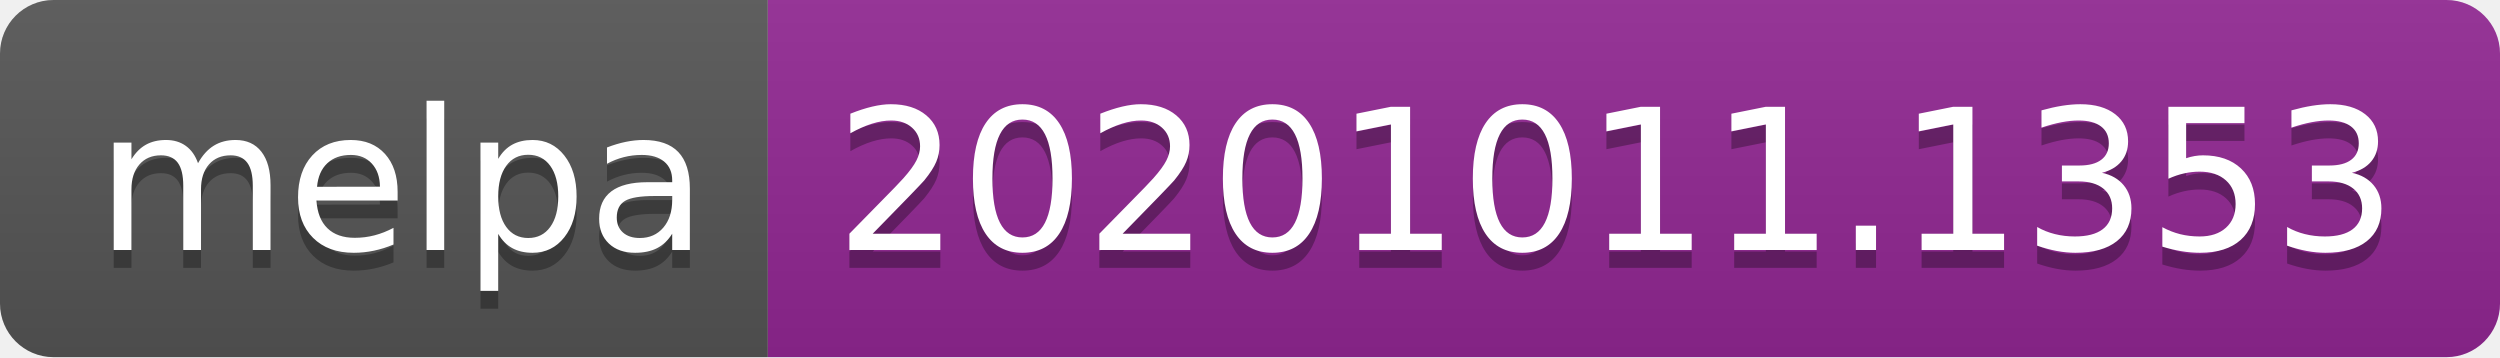
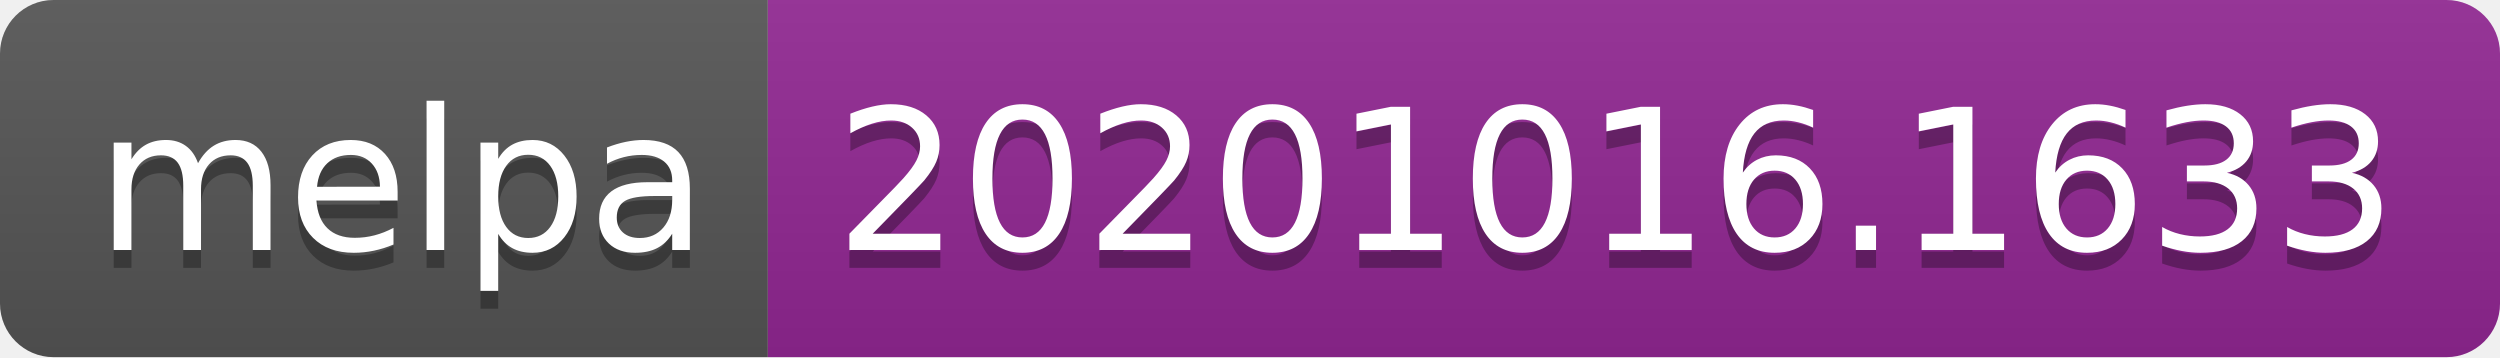
- <svg xmlns="http://www.w3.org/2000/svg" width="140" height="20" role="img" aria-label="melpa: 20201011.1353">
+ <svg xmlns="http://www.w3.org/2000/svg" width="140" height="20" role="img" aria-label="melpa: 20201016.1633">
  <linearGradient id="s" x2="0" y2="100%">
    <stop offset="0" stop-color="#bbb" stop-opacity=".1" />
    <stop offset="1" stop-opacity=".1" />
  </linearGradient>
  <clipPath id="r">
    <rect width="140" height="20" rx="3" fill="#fff" />
  </clipPath>
  <g clip-path="url(#r)">
    <rect width="43" height="20" fill="#555" />
    <rect x="43" width="97" height="20" fill="#922793" />
    <rect width="140" height="20" fill="url(#s)" />
  </g>
  <g fill="#fff" text-anchor="middle" font-family="Verdana,Geneva,DejaVu Sans,sans-serif" text-rendering="geometricPrecision" font-size="110">
    <text aria-hidden="true" x="225" y="150" fill="#010101" fill-opacity=".3" transform="scale(.1)" textLength="330">melpa</text>
    <text x="225" y="140" transform="scale(.1)" fill="#fff" textLength="330">melpa</text>
-     <text aria-hidden="true" x="905" y="150" fill="#010101" fill-opacity=".3" transform="scale(.1)" textLength="870">20201011.1353</text>
-     <text x="905" y="140" transform="scale(.1)" fill="#fff" textLength="870">20201011.1353</text>
+     <text aria-hidden="true" x="905" y="150" fill="#010101" fill-opacity=".3" transform="scale(.1)" textLength="870">20201016.1633</text>
+     <text x="905" y="140" transform="scale(.1)" fill="#fff" textLength="870">20201016.1633</text>
  </g>
</svg>
